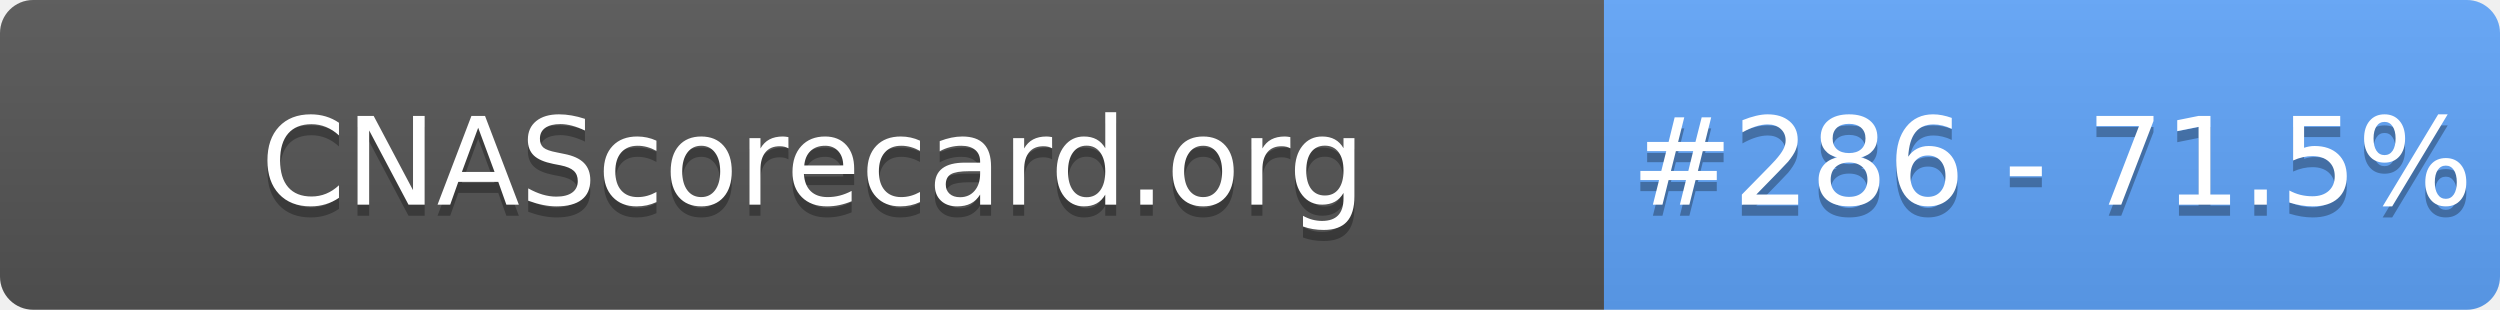
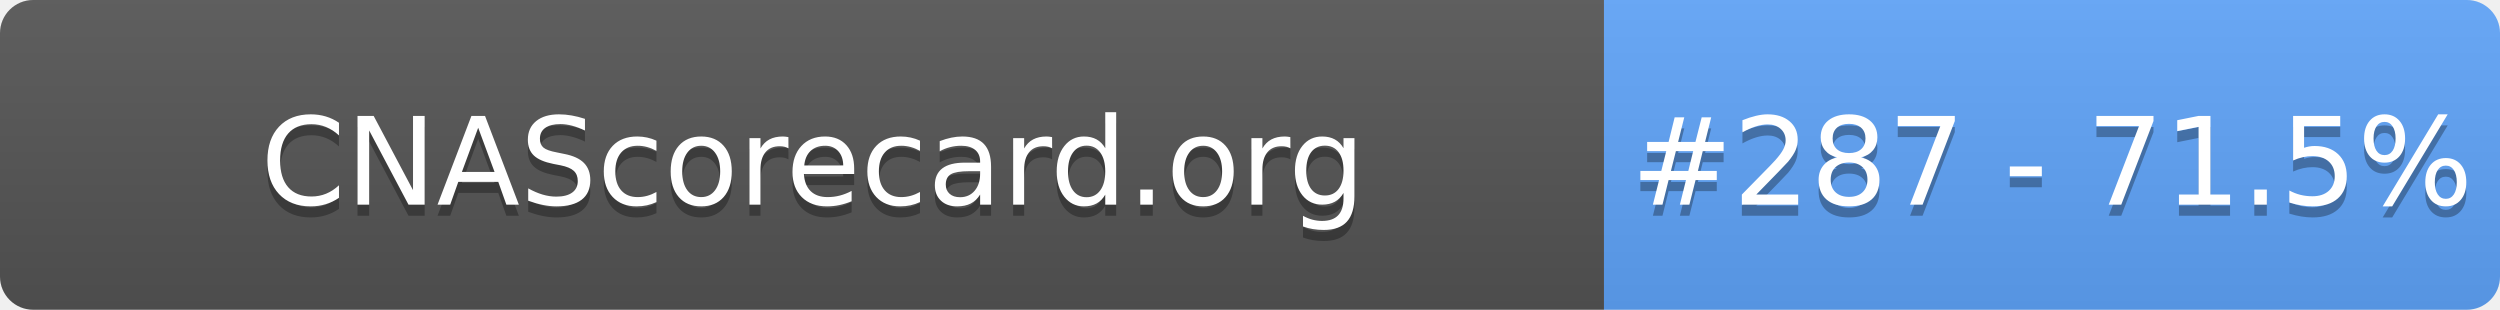
- <svg xmlns="http://www.w3.org/2000/svg" width="226" height="28" role="img" aria-label="CNAScorecard.org: #286 - 71.5%">
+ <svg xmlns="http://www.w3.org/2000/svg" width="226" height="28" role="img" aria-label="CNAScorecard.org: #287 - 71.5%">
  <linearGradient id="s" x2="0" y2="100%">
    <stop offset="0" stop-color="#bbb" stop-opacity=".1" />
    <stop offset="1" stop-opacity=".1" />
  </linearGradient>
  <clipPath id="r">
    <rect width="226" height="28" rx="3" fill="#fff" />
  </clipPath>
  <g clip-path="url(#r)">
    <rect width="145" height="28" fill="#555" />
    <rect x="145" width="81" height="28" fill="#60A5FA" />
    <rect width="226" height="28" fill="url(#s)" />
  </g>
  <g fill="#fff" text-anchor="middle" font-family="Verdana,Geneva,DejaVu Sans,sans-serif" text-rendering="geometricPrecision" font-size="110">
    <text aria-hidden="true" x="735" y="195" fill="#010101" fill-opacity=".3" transform="scale(.1)" textLength="1350">CNAScorecard.org</text>
    <text x="735" y="185" transform="scale(.1)" fill="#fff" textLength="1350">CNAScorecard.org</text>
-     <text aria-hidden="true" x="1855" y="195" fill="#010101" fill-opacity=".3" transform="scale(.1)" textLength="660">#286 - 71.5%</text>
-     <text x="1855" y="185" transform="scale(.1)" fill="#fff" textLength="660">#286 - 71.5%</text>
+     <text aria-hidden="true" x="1855" y="195" fill="#010101" fill-opacity=".3" transform="scale(.1)" textLength="660">#287 - 71.5%</text>
+     <text x="1855" y="185" transform="scale(.1)" fill="#fff" textLength="660">#287 - 71.5%</text>
  </g>
</svg>
